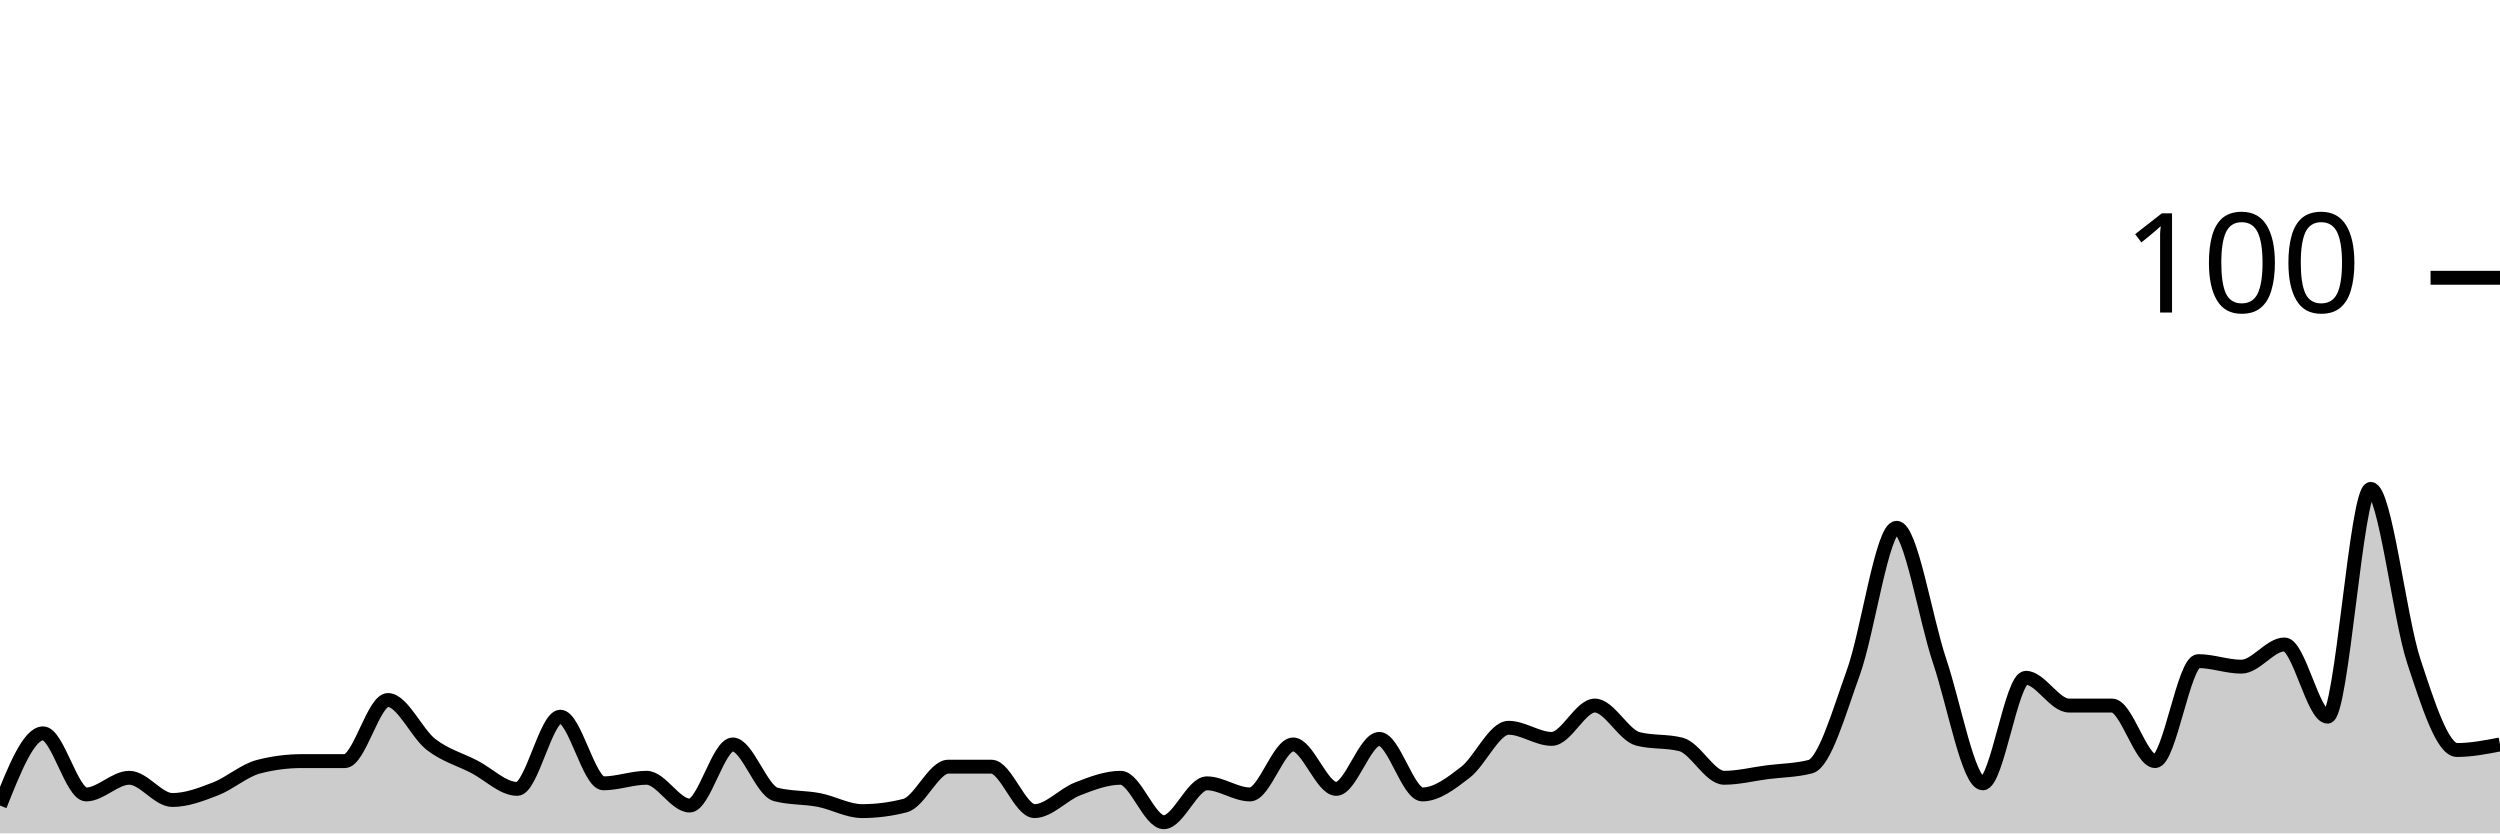
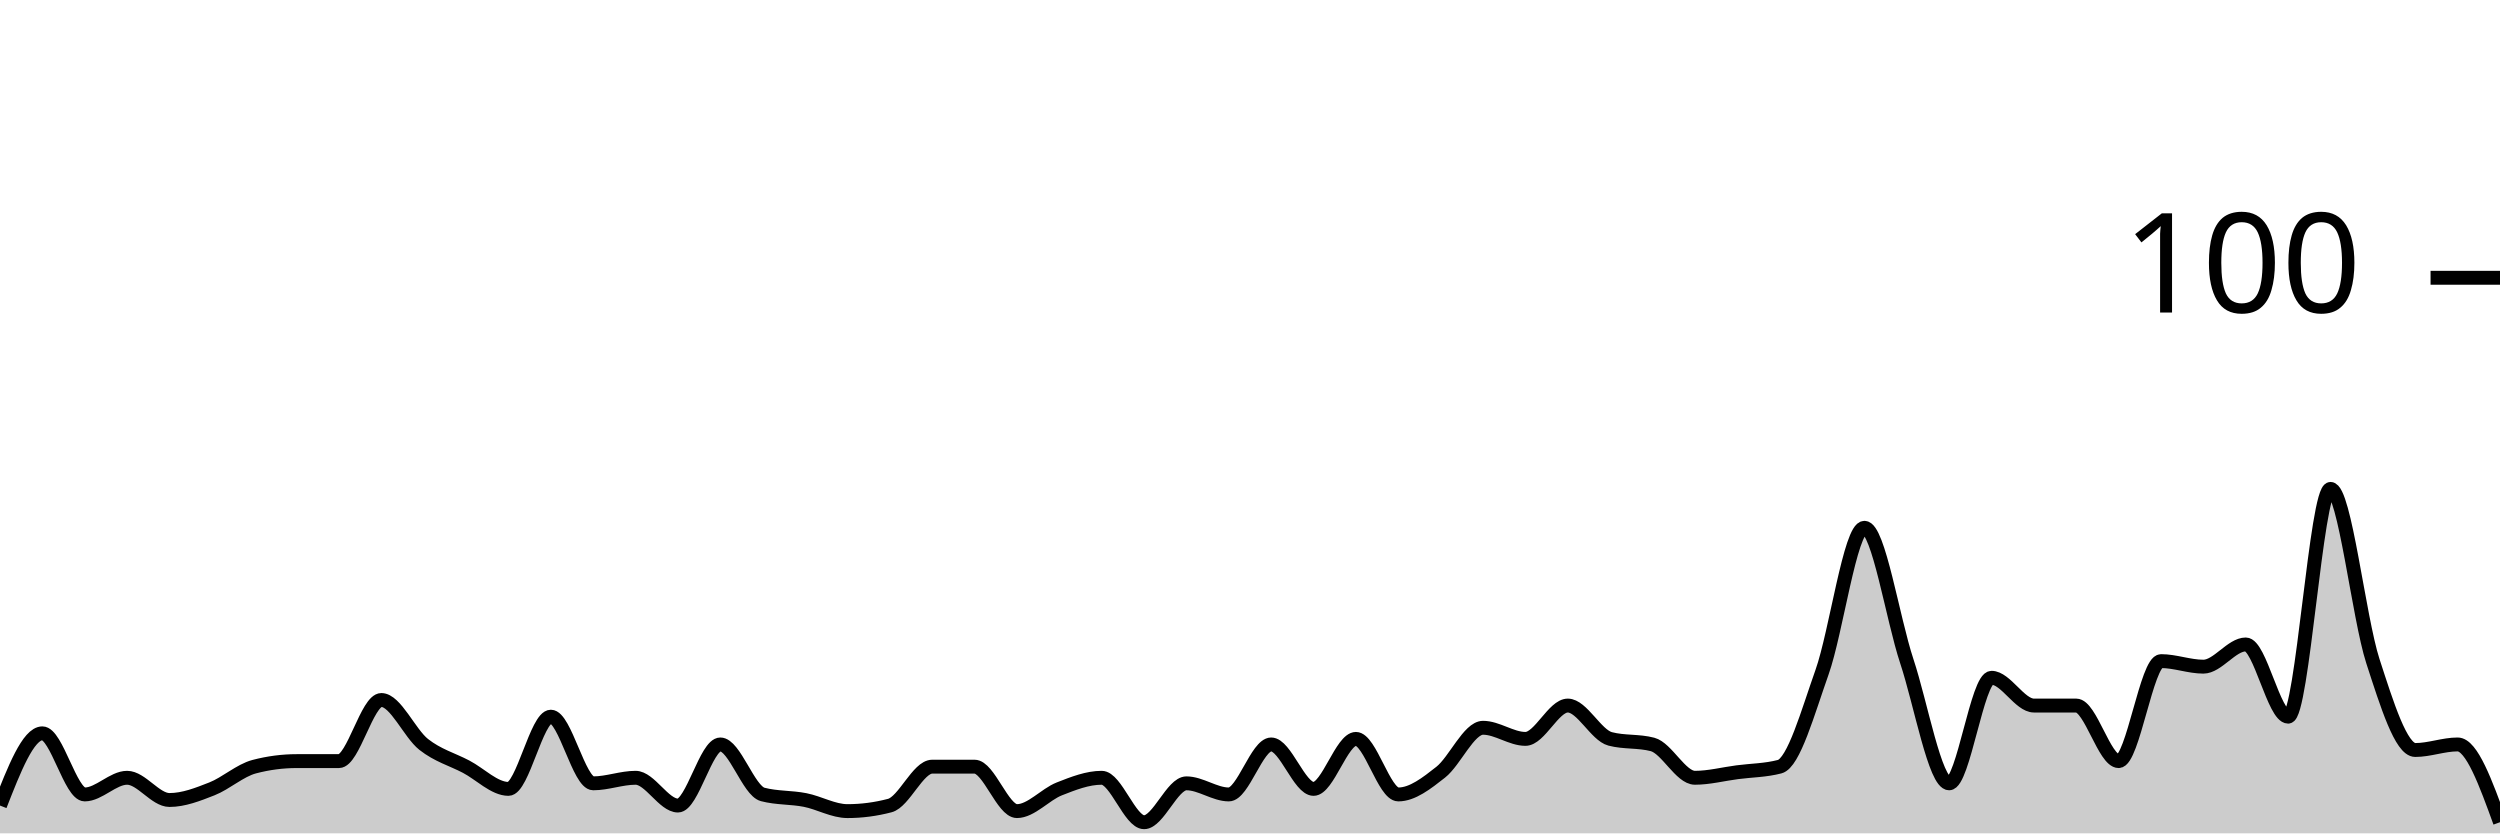
<svg xmlns="http://www.w3.org/2000/svg" viewBox="0 0 180 60">
  <g transform="translate(0,20)">
-     <path class="area" fill="rgba(0, 0, 0, 0.2)" d="M0,38C1.034,35.4,2.069,32.8,3.103,32.8C4.138,32.8,5.172,37.2,6.207,37.2C7.241,37.2,8.276,36,9.31,36C10.345,36,11.379,37.6,12.414,37.6C13.448,37.6,14.483,37.2,15.517,36.8C16.552,36.4,17.586,35.467,18.621,35.2C19.655,34.933,20.69,34.8,21.724,34.8C22.759,34.8,23.793,34.8,24.828,34.8C25.862,34.8,26.897,30.4,27.931,30.4C28.966,30.4,30,32.8,31.034,33.6C32.069,34.4,33.103,34.667,34.138,35.2C35.172,35.733,36.207,36.8,37.241,36.8C38.276,36.8,39.31,31.6,40.345,31.6C41.379,31.6,42.414,36.4,43.448,36.4C44.483,36.4,45.517,36,46.552,36C47.586,36,48.621,38,49.655,38C50.69,38,51.724,33.6,52.759,33.6C53.793,33.6,54.828,36.933,55.862,37.2C56.897,37.467,57.931,37.4,58.966,37.6C60,37.8,61.034,38.4,62.069,38.4C63.103,38.4,64.138,38.267,65.172,38C66.207,37.733,67.241,35.2,68.276,35.2C69.31,35.2,70.345,35.2,71.379,35.2C72.414,35.2,73.448,38.4,74.483,38.4C75.517,38.4,76.552,37.2,77.586,36.8C78.621,36.4,79.655,36,80.69,36C81.724,36,82.759,39.2,83.793,39.2C84.828,39.2,85.862,36.4,86.897,36.4C87.931,36.4,88.966,37.2,90,37.2C91.034,37.2,92.069,33.6,93.103,33.6C94.138,33.6,95.172,36.8,96.207,36.8C97.241,36.8,98.276,33.2,99.31,33.2C100.345,33.2,101.379,37.2,102.414,37.2C103.448,37.2,104.483,36.4,105.517,35.6C106.552,34.8,107.586,32.4,108.621,32.4C109.655,32.4,110.69,33.2,111.724,33.2C112.759,33.2,113.793,30.8,114.828,30.8C115.862,30.8,116.897,32.933,117.931,33.2C118.966,33.467,120,33.333,121.034,33.6C122.069,33.867,123.103,36,124.138,36C125.172,36,126.207,35.733,127.241,35.6C128.276,35.467,129.31,35.467,130.345,35.2C131.379,34.933,132.414,31.267,133.448,28.4C134.483,25.533,135.517,18,136.552,18C137.586,18,138.621,24.533,139.655,27.6C140.69,30.667,141.724,36.4,142.759,36.4C143.793,36.4,144.828,28.8,145.862,28.8C146.897,28.8,147.931,30.8,148.966,30.8C150,30.8,151.034,30.8,152.069,30.8C153.103,30.8,154.138,34.8,155.172,34.8C156.207,34.8,157.241,27.6,158.276,27.6C159.31,27.6,160.345,28,161.379,28C162.414,28,163.448,26.4,164.483,26.4C165.517,26.4,166.552,31.6,167.586,31.6C168.621,31.6,169.655,15.2,170.69,15.2C171.724,15.2,172.759,24.467,173.793,27.6C174.828,30.733,175.862,34,176.897,34C177.931,34,178.966,33.8,180,33.6L180,40C178.966,40,177.931,40,176.897,40C175.862,40,174.828,40,173.793,40C172.759,40,171.724,40,170.69,40C169.655,40,168.621,40,167.586,40C166.552,40,165.517,40,164.483,40C163.448,40,162.414,40,161.379,40C160.345,40,159.31,40,158.276,40C157.241,40,156.207,40,155.172,40C154.138,40,153.103,40,152.069,40C151.034,40,150,40,148.966,40C147.931,40,146.897,40,145.862,40C144.828,40,143.793,40,142.759,40C141.724,40,140.69,40,139.655,40C138.621,40,137.586,40,136.552,40C135.517,40,134.483,40,133.448,40C132.414,40,131.379,40,130.345,40C129.31,40,128.276,40,127.241,40C126.207,40,125.172,40,124.138,40C123.103,40,122.069,40,121.034,40C120,40,118.966,40,117.931,40C116.897,40,115.862,40,114.828,40C113.793,40,112.759,40,111.724,40C110.69,40,109.655,40,108.621,40C107.586,40,106.552,40,105.517,40C104.483,40,103.448,40,102.414,40C101.379,40,100.345,40,99.31,40C98.276,40,97.241,40,96.207,40C95.172,40,94.138,40,93.103,40C92.069,40,91.034,40,90,40C88.966,40,87.931,40,86.897,40C85.862,40,84.828,40,83.793,40C82.759,40,81.724,40,80.69,40C79.655,40,78.621,40,77.586,40C76.552,40,75.517,40,74.483,40C73.448,40,72.414,40,71.379,40C70.345,40,69.31,40,68.276,40C67.241,40,66.207,40,65.172,40C64.138,40,63.103,40,62.069,40C61.034,40,60,40,58.966,40C57.931,40,56.897,40,55.862,40C54.828,40,53.793,40,52.759,40C51.724,40,50.69,40,49.655,40C48.621,40,47.586,40,46.552,40C45.517,40,44.483,40,43.448,40C42.414,40,41.379,40,40.345,40C39.31,40,38.276,40,37.241,40C36.207,40,35.172,40,34.138,40C33.103,40,32.069,40,31.034,40C30,40,28.966,40,27.931,40C26.897,40,25.862,40,24.828,40C23.793,40,22.759,40,21.724,40C20.69,40,19.655,40,18.621,40C17.586,40,16.552,40,15.517,40C14.483,40,13.448,40,12.414,40C11.379,40,10.345,40,9.31,40C8.276,40,7.241,40,6.207,40C5.172,40,4.138,40,3.103,40C2.069,40,1.034,40,0,40Z" />
-     <path class="line" stroke="black" fill="none" d="M0,38C1.034,35.4,2.069,32.8,3.103,32.8C4.138,32.8,5.172,37.2,6.207,37.2C7.241,37.2,8.276,36,9.31,36C10.345,36,11.379,37.6,12.414,37.6C13.448,37.6,14.483,37.2,15.517,36.8C16.552,36.4,17.586,35.467,18.621,35.2C19.655,34.933,20.69,34.8,21.724,34.8C22.759,34.8,23.793,34.8,24.828,34.8C25.862,34.8,26.897,30.4,27.931,30.4C28.966,30.4,30,32.8,31.034,33.6C32.069,34.4,33.103,34.667,34.138,35.2C35.172,35.733,36.207,36.8,37.241,36.8C38.276,36.8,39.31,31.6,40.345,31.6C41.379,31.6,42.414,36.4,43.448,36.4C44.483,36.4,45.517,36,46.552,36C47.586,36,48.621,38,49.655,38C50.69,38,51.724,33.6,52.759,33.6C53.793,33.6,54.828,36.933,55.862,37.2C56.897,37.467,57.931,37.4,58.966,37.6C60,37.8,61.034,38.4,62.069,38.4C63.103,38.4,64.138,38.267,65.172,38C66.207,37.733,67.241,35.2,68.276,35.2C69.31,35.2,70.345,35.2,71.379,35.2C72.414,35.2,73.448,38.4,74.483,38.4C75.517,38.4,76.552,37.2,77.586,36.8C78.621,36.4,79.655,36,80.69,36C81.724,36,82.759,39.2,83.793,39.2C84.828,39.2,85.862,36.4,86.897,36.4C87.931,36.4,88.966,37.2,90,37.2C91.034,37.2,92.069,33.6,93.103,33.6C94.138,33.6,95.172,36.8,96.207,36.8C97.241,36.8,98.276,33.2,99.31,33.2C100.345,33.2,101.379,37.2,102.414,37.2C103.448,37.2,104.483,36.4,105.517,35.6C106.552,34.8,107.586,32.4,108.621,32.4C109.655,32.4,110.69,33.2,111.724,33.2C112.759,33.2,113.793,30.8,114.828,30.8C115.862,30.8,116.897,32.933,117.931,33.2C118.966,33.467,120,33.333,121.034,33.6C122.069,33.867,123.103,36,124.138,36C125.172,36,126.207,35.733,127.241,35.6C128.276,35.467,129.31,35.467,130.345,35.2C131.379,34.933,132.414,31.267,133.448,28.4C134.483,25.533,135.517,18,136.552,18C137.586,18,138.621,24.533,139.655,27.6C140.69,30.667,141.724,36.4,142.759,36.4C143.793,36.4,144.828,28.8,145.862,28.8C146.897,28.8,147.931,30.8,148.966,30.8C150,30.8,151.034,30.8,152.069,30.8C153.103,30.8,154.138,34.8,155.172,34.8C156.207,34.8,157.241,27.6,158.276,27.6C159.31,27.6,160.345,28,161.379,28C162.414,28,163.448,26.4,164.483,26.4C165.517,26.4,166.552,31.6,167.586,31.6C168.621,31.6,169.655,15.2,170.69,15.2C171.724,15.2,172.759,24.467,173.793,27.6C174.828,30.733,175.862,34,176.897,34C177.931,34,178.966,33.8,180,33.6" />
+     <path class="area" fill="rgba(0, 0, 0, 0.2)" d="M0,38C1.017,35.4,2.034,32.8,3.051,32.8C4.068,32.8,5.085,37.2,6.102,37.2C7.119,37.2,8.136,36,9.153,36C10.169,36,11.186,37.6,12.203,37.6C13.22,37.6,14.237,37.2,15.254,36.8C16.271,36.4,17.288,35.467,18.305,35.2C19.322,34.933,20.339,34.8,21.356,34.8C22.373,34.8,23.39,34.8,24.407,34.8C25.424,34.8,26.441,30.4,27.458,30.4C28.475,30.4,29.492,32.8,30.508,33.6C31.525,34.4,32.542,34.667,33.559,35.2C34.576,35.733,35.593,36.8,36.61,36.8C37.627,36.8,38.644,31.6,39.661,31.6C40.678,31.6,41.695,36.4,42.712,36.4C43.729,36.4,44.746,36,45.763,36C46.78,36,47.797,38,48.814,38C49.831,38,50.847,33.6,51.864,33.6C52.881,33.6,53.898,36.933,54.915,37.2C55.932,37.467,56.949,37.4,57.966,37.6C58.983,37.8,60,38.4,61.017,38.4C62.034,38.4,63.051,38.267,64.068,38C65.085,37.733,66.102,35.2,67.119,35.2C68.136,35.2,69.153,35.2,70.169,35.2C71.186,35.2,72.203,38.4,73.22,38.4C74.237,38.4,75.254,37.2,76.271,36.8C77.288,36.4,78.305,36,79.322,36C80.339,36,81.356,39.2,82.373,39.2C83.39,39.2,84.407,36.4,85.424,36.4C86.441,36.4,87.458,37.2,88.475,37.2C89.492,37.2,90.508,33.6,91.525,33.6C92.542,33.6,93.559,36.8,94.576,36.8C95.593,36.8,96.61,33.2,97.627,33.2C98.644,33.2,99.661,37.2,100.678,37.2C101.695,37.2,102.712,36.4,103.729,35.6C104.746,34.8,105.763,32.4,106.78,32.4C107.797,32.4,108.814,33.2,109.831,33.2C110.847,33.2,111.864,30.8,112.881,30.8C113.898,30.8,114.915,32.933,115.932,33.2C116.949,33.467,117.966,33.333,118.983,33.6C120,33.867,121.017,36,122.034,36C123.051,36,124.068,35.733,125.085,35.6C126.102,35.467,127.119,35.467,128.136,35.2C129.153,34.933,130.169,31.267,131.186,28.4C132.203,25.533,133.22,18,134.237,18C135.254,18,136.271,24.533,137.288,27.6C138.305,30.667,139.322,36.4,140.339,36.4C141.356,36.4,142.373,28.8,143.39,28.8C144.407,28.8,145.424,30.8,146.441,30.8C147.458,30.8,148.475,30.8,149.492,30.8C150.508,30.8,151.525,34.8,152.542,34.8C153.559,34.8,154.576,27.6,155.593,27.6C156.61,27.6,157.627,28,158.644,28C159.661,28,160.678,26.4,161.695,26.4C162.712,26.4,163.729,31.6,164.746,31.6C165.763,31.6,166.78,15.2,167.797,15.2C168.814,15.2,169.831,24.467,170.847,27.6C171.864,30.733,172.881,34,173.898,34C174.915,34,175.932,33.6,176.949,33.6C177.966,33.6,178.983,36.4,180,39.2L180,40C178.983,40,177.966,40,176.949,40C175.932,40,174.915,40,173.898,40C172.881,40,171.864,40,170.847,40C169.831,40,168.814,40,167.797,40C166.78,40,165.763,40,164.746,40C163.729,40,162.712,40,161.695,40C160.678,40,159.661,40,158.644,40C157.627,40,156.61,40,155.593,40C154.576,40,153.559,40,152.542,40C151.525,40,150.508,40,149.492,40C148.475,40,147.458,40,146.441,40C145.424,40,144.407,40,143.39,40C142.373,40,141.356,40,140.339,40C139.322,40,138.305,40,137.288,40C136.271,40,135.254,40,134.237,40C133.22,40,132.203,40,131.186,40C130.169,40,129.153,40,128.136,40C127.119,40,126.102,40,125.085,40C124.068,40,123.051,40,122.034,40C121.017,40,120,40,118.983,40C117.966,40,116.949,40,115.932,40C114.915,40,113.898,40,112.881,40C111.864,40,110.847,40,109.831,40C108.814,40,107.797,40,106.78,40C105.763,40,104.746,40,103.729,40C102.712,40,101.695,40,100.678,40C99.661,40,98.644,40,97.627,40C96.61,40,95.593,40,94.576,40C93.559,40,92.542,40,91.525,40C90.508,40,89.492,40,88.475,40C87.458,40,86.441,40,85.424,40C84.407,40,83.39,40,82.373,40C81.356,40,80.339,40,79.322,40C78.305,40,77.288,40,76.271,40C75.254,40,74.237,40,73.22,40C72.203,40,71.186,40,70.169,40C69.153,40,68.136,40,67.119,40C66.102,40,65.085,40,64.068,40C63.051,40,62.034,40,61.017,40C60,40,58.983,40,57.966,40C56.949,40,55.932,40,54.915,40C53.898,40,52.881,40,51.864,40C50.847,40,49.831,40,48.814,40C47.797,40,46.78,40,45.763,40C44.746,40,43.729,40,42.712,40C41.695,40,40.678,40,39.661,40C38.644,40,37.627,40,36.61,40C35.593,40,34.576,40,33.559,40C32.542,40,31.525,40,30.508,40C29.492,40,28.475,40,27.458,40C26.441,40,25.424,40,24.407,40C23.39,40,22.373,40,21.356,40C20.339,40,19.322,40,18.305,40C17.288,40,16.271,40,15.254,40C14.237,40,13.22,40,12.203,40C11.186,40,10.169,40,9.153,40C8.136,40,7.119,40,6.102,40C5.085,40,4.068,40,3.051,40C2.034,40,1.017,40,0,40Z" />
+     <path class="line" stroke="black" fill="none" d="M0,38C1.017,35.4,2.034,32.8,3.051,32.8C4.068,32.8,5.085,37.2,6.102,37.2C7.119,37.2,8.136,36,9.153,36C10.169,36,11.186,37.6,12.203,37.6C13.22,37.6,14.237,37.2,15.254,36.8C16.271,36.4,17.288,35.467,18.305,35.2C19.322,34.933,20.339,34.8,21.356,34.8C22.373,34.8,23.39,34.8,24.407,34.8C25.424,34.8,26.441,30.4,27.458,30.4C28.475,30.4,29.492,32.8,30.508,33.6C31.525,34.4,32.542,34.667,33.559,35.2C34.576,35.733,35.593,36.8,36.61,36.8C37.627,36.8,38.644,31.6,39.661,31.6C40.678,31.6,41.695,36.4,42.712,36.4C43.729,36.4,44.746,36,45.763,36C46.78,36,47.797,38,48.814,38C49.831,38,50.847,33.6,51.864,33.6C52.881,33.6,53.898,36.933,54.915,37.2C55.932,37.467,56.949,37.4,57.966,37.6C58.983,37.8,60,38.4,61.017,38.4C62.034,38.4,63.051,38.267,64.068,38C65.085,37.733,66.102,35.2,67.119,35.2C68.136,35.2,69.153,35.2,70.169,35.2C71.186,35.2,72.203,38.4,73.22,38.4C74.237,38.4,75.254,37.2,76.271,36.8C77.288,36.4,78.305,36,79.322,36C80.339,36,81.356,39.2,82.373,39.2C83.39,39.2,84.407,36.4,85.424,36.4C86.441,36.4,87.458,37.2,88.475,37.2C89.492,37.2,90.508,33.6,91.525,33.6C92.542,33.6,93.559,36.8,94.576,36.8C95.593,36.8,96.61,33.2,97.627,33.2C98.644,33.2,99.661,37.2,100.678,37.2C101.695,37.2,102.712,36.4,103.729,35.6C104.746,34.8,105.763,32.4,106.78,32.4C107.797,32.4,108.814,33.2,109.831,33.2C110.847,33.2,111.864,30.8,112.881,30.8C113.898,30.8,114.915,32.933,115.932,33.2C116.949,33.467,117.966,33.333,118.983,33.6C120,33.867,121.017,36,122.034,36C123.051,36,124.068,35.733,125.085,35.6C126.102,35.467,127.119,35.467,128.136,35.2C129.153,34.933,130.169,31.267,131.186,28.4C132.203,25.533,133.22,18,134.237,18C135.254,18,136.271,24.533,137.288,27.6C138.305,30.667,139.322,36.4,140.339,36.4C141.356,36.4,142.373,28.8,143.39,28.8C144.407,28.8,145.424,30.8,146.441,30.8C147.458,30.8,148.475,30.8,149.492,30.8C150.508,30.8,151.525,34.8,152.542,34.8C153.559,34.8,154.576,27.6,155.593,27.6C156.61,27.6,157.627,28,158.644,28C159.661,28,160.678,26.4,161.695,26.4C162.712,26.4,163.729,31.6,164.746,31.6C165.763,31.6,166.78,15.2,167.797,15.2C168.814,15.2,169.831,24.467,170.847,27.6C171.864,30.733,172.881,34,173.898,34C174.915,34,175.932,33.6,176.949,33.6C177.966,33.6,178.983,36.4,180,39.2" />
    <path class="axis-ceiling" stroke-width="1" stroke="black" fill="none" d="M175,0L180,0" />
    <text class="axis-ceiling-label" font-family="sans-serif" text-anchor="end" font-size="10px" x="170" y="2.5">100</text>
  </g>
</svg>
